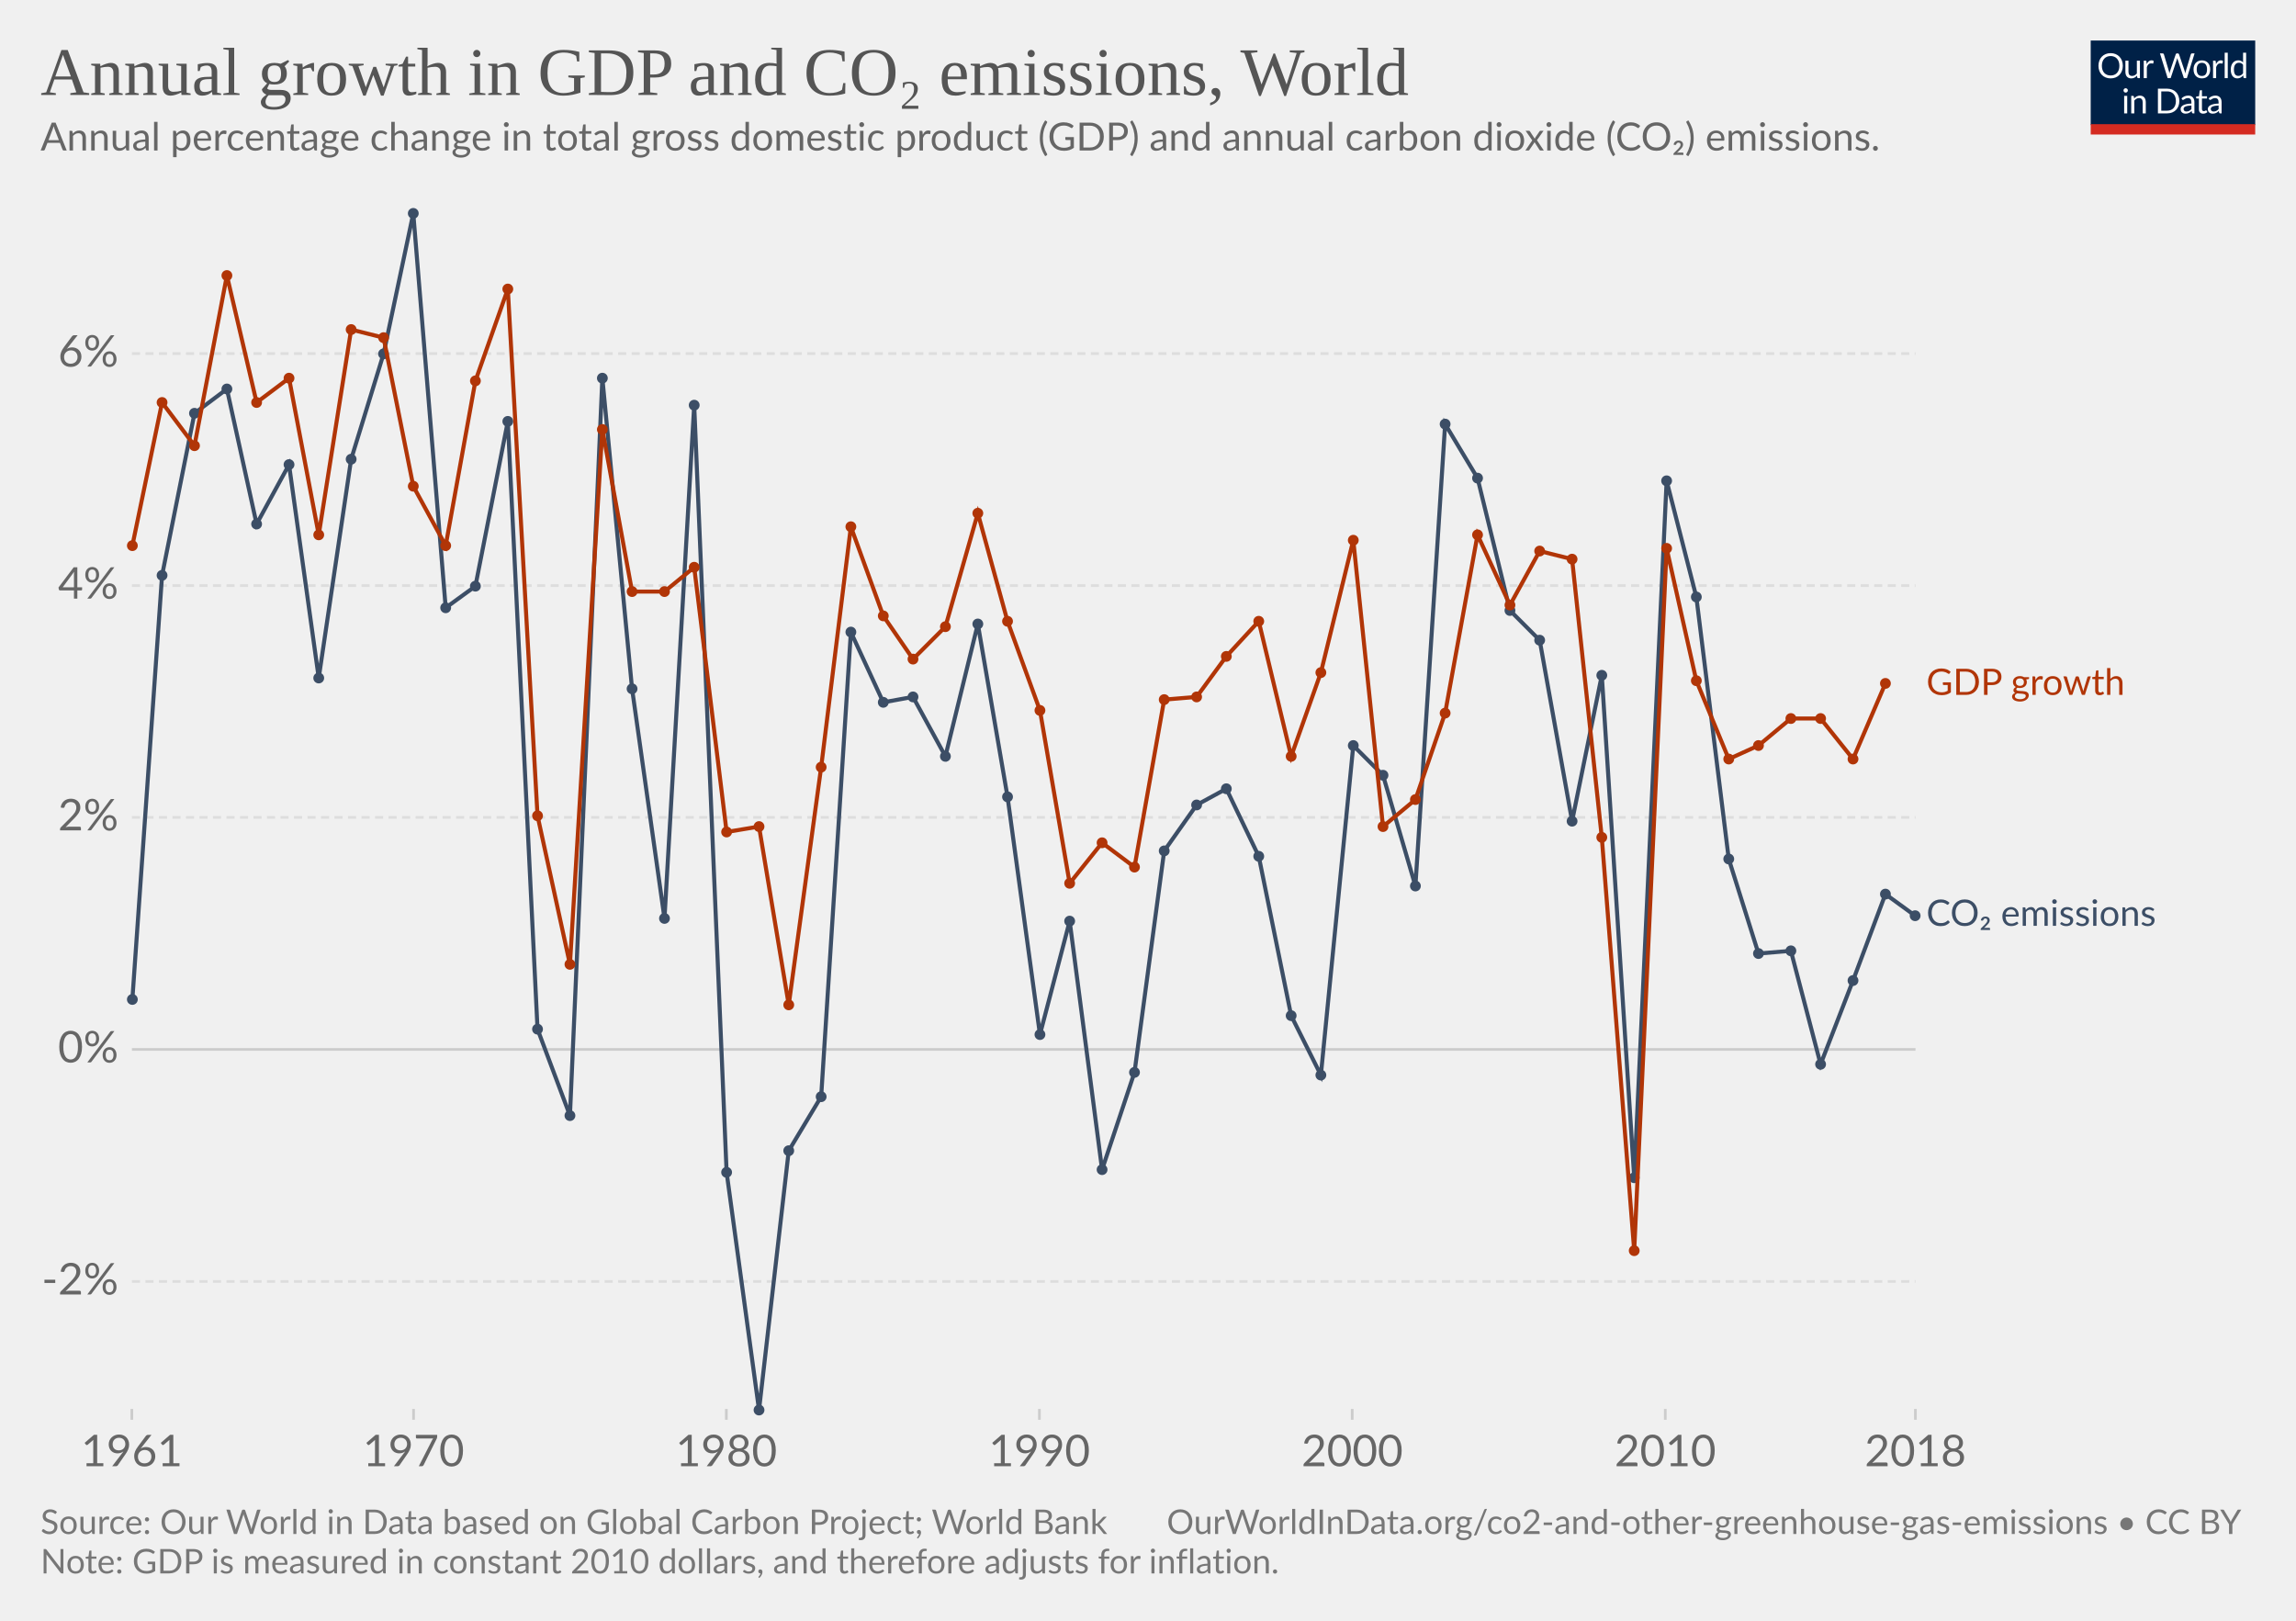
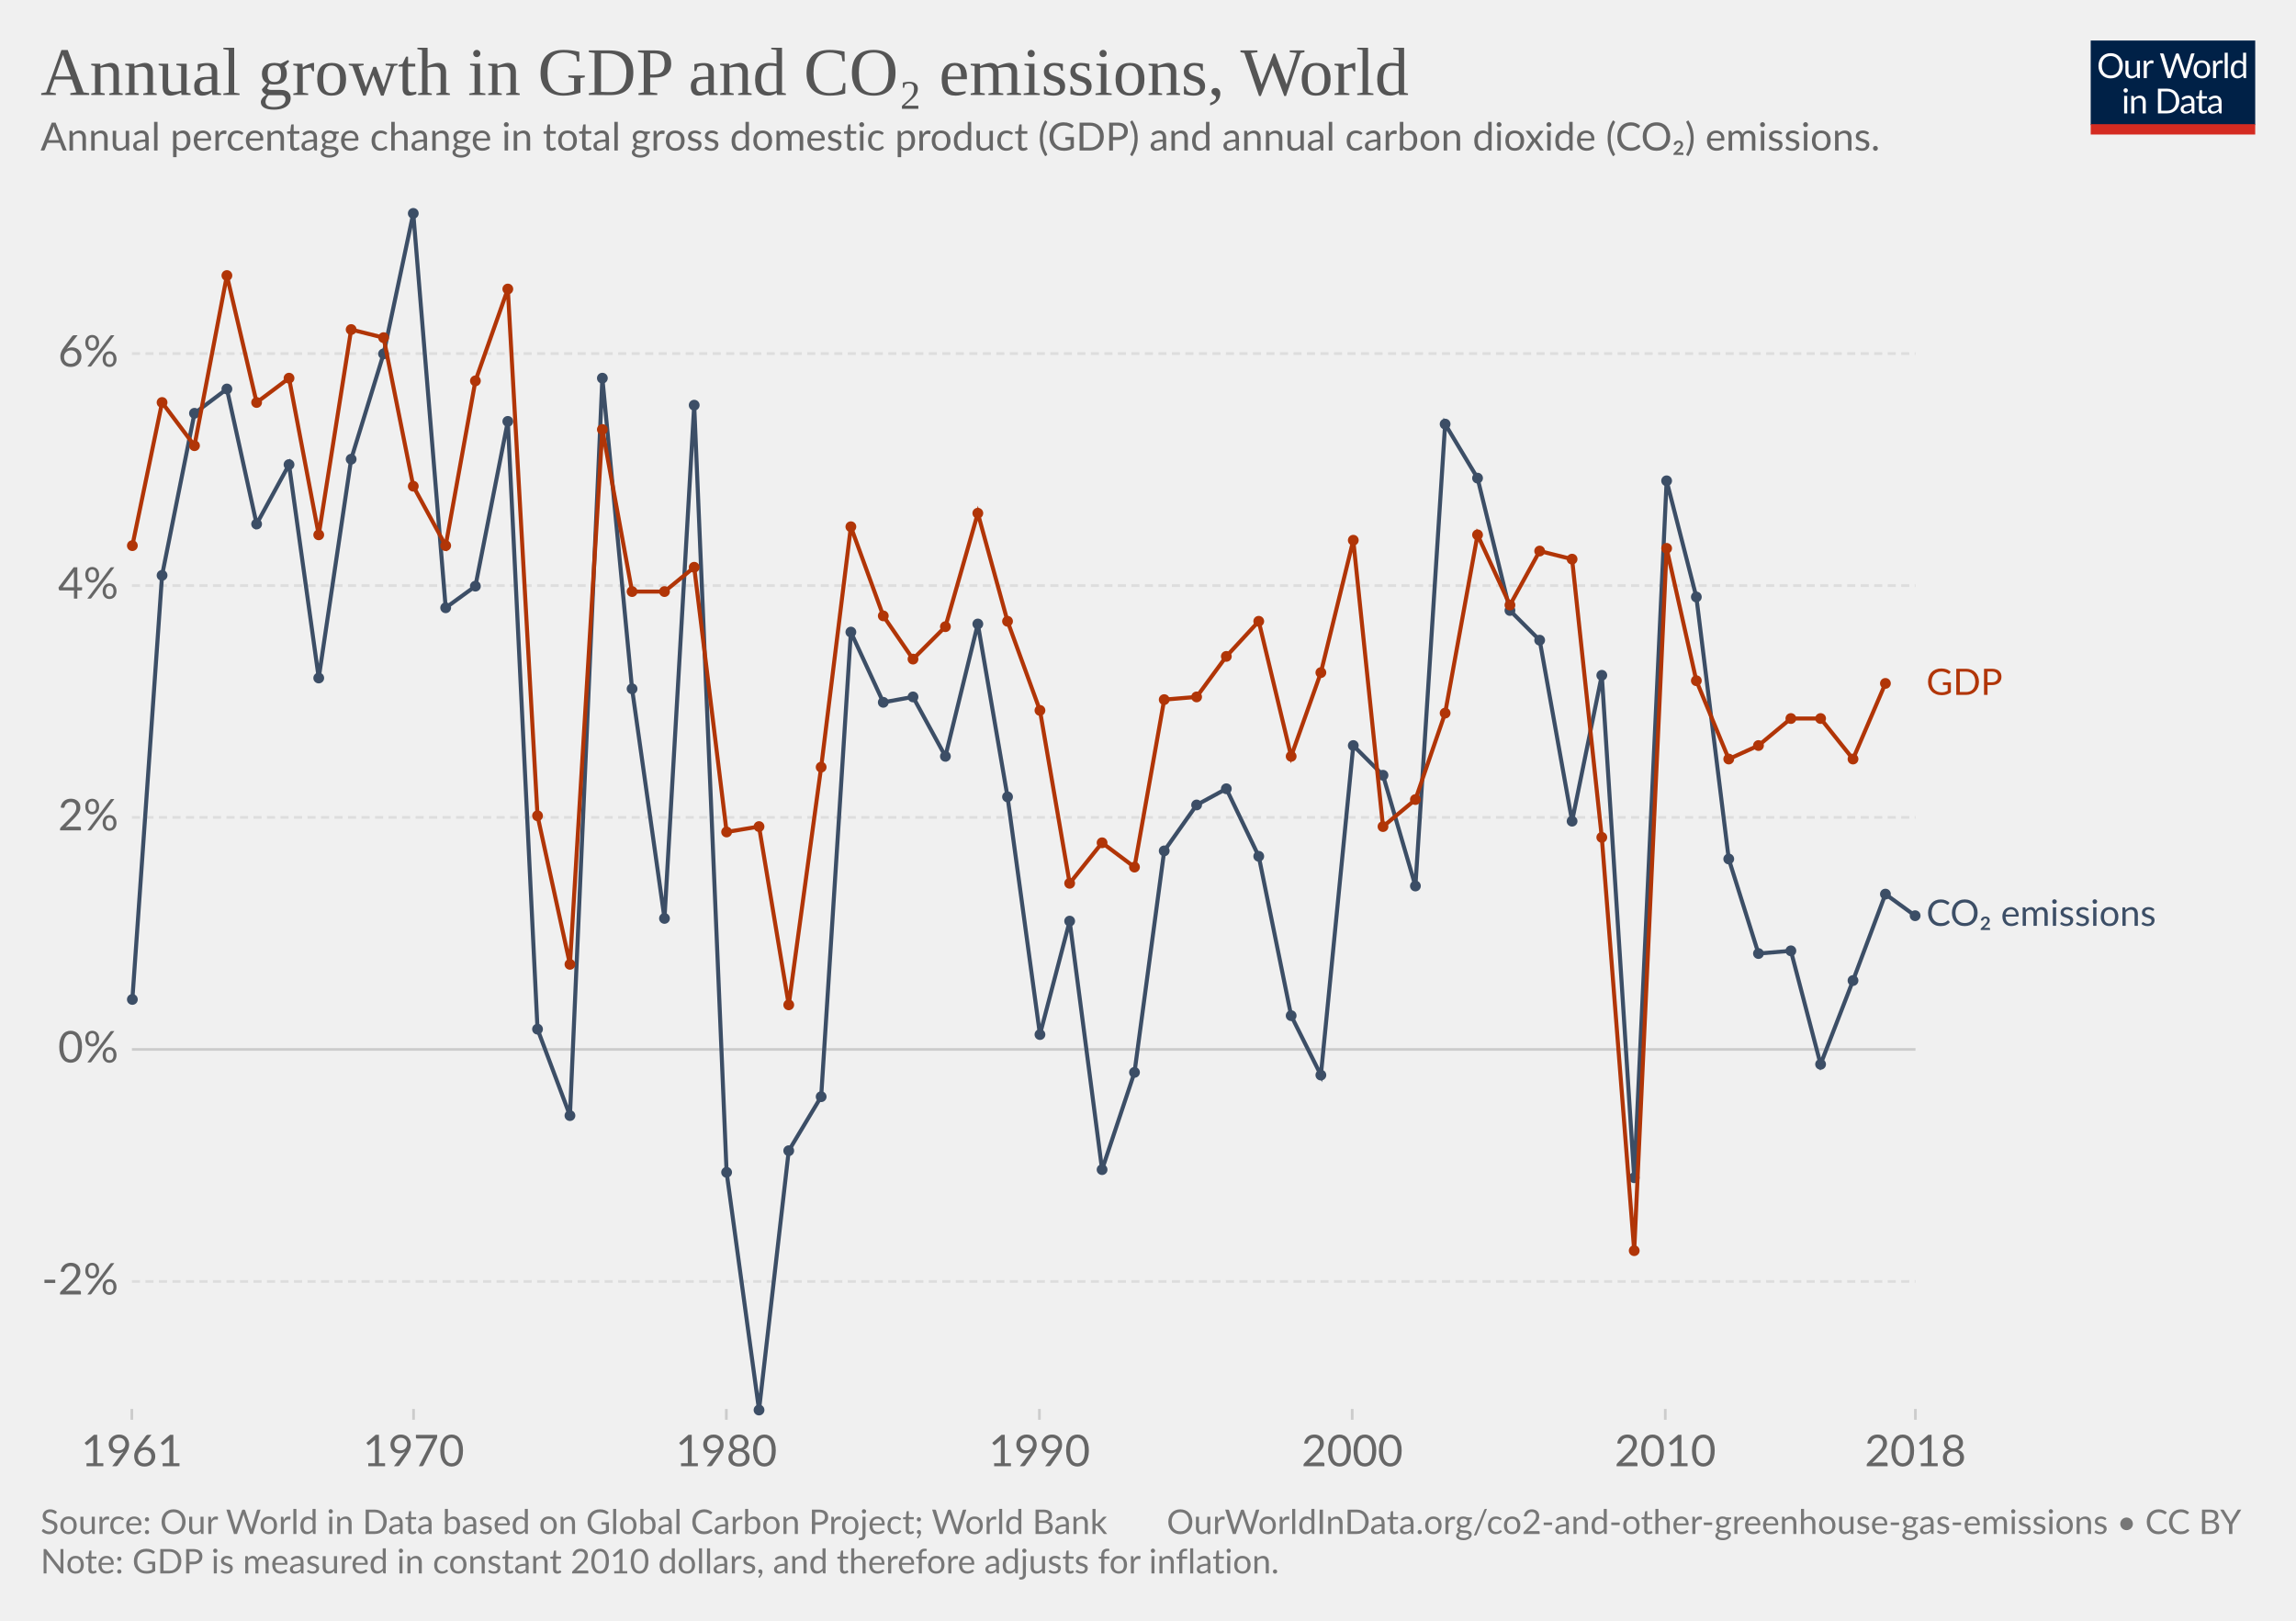
<svg xmlns="http://www.w3.org/2000/svg" version="1.1" style="background-color:#fff;-webkit-font-smoothing:antialiased" width="850" height="600" viewBox="0 0 850 600" font-family="Lato,'Helvetica Neue',Helvetica,Arial,sans-serif" font-size="18" text-rendering="optimizeLegibility">
  <g class="HeaderView">
    <g transform="matrix(.29 0 0 .29 774 15)">
      <svg width="210" height="120" viewBox="0 0 210 120" fill="none">
        <g clip-path="url(#clip0)">
          <path d="M0 0h210v107.89H0V0z" fill="#002147" />
          <path d="M40.98 32.25c0 2.36-.38 4.53-1.12 6.51a14.26 14.26 0 01-8.1 8.4c-1.9.78-4.02 1.17-6.34 1.17a16.6 16.6 0 01-6.33-1.17 14.31 14.31 0 01-8.08-8.4 18.29 18.29 0 01-1.12-6.51c0-2.36.38-4.53 1.12-6.5a14.32 14.32 0 018.07-8.44c1.92-.8 4.03-1.19 6.34-1.19 2.32 0 4.43.4 6.34 1.19 1.92.8 3.56 1.9 4.93 3.34a14.87 14.87 0 013.17 5.1 18.1 18.1 0 011.12 6.5zm-4.38 0c0-1.94-.26-3.68-.8-5.22a10.91 10.91 0 00-2.24-3.89 9.68 9.68 0 00-3.52-2.46 11.95 11.95 0 00-4.62-.86c-1.68 0-3.21.28-4.6.86a9.88 9.88 0 00-3.54 2.46 10.91 10.91 0 00-2.24 3.9c-.53 1.53-.8 3.27-.8 5.2 0 1.94.27 3.68.8 5.22a11.17 11.17 0 002.24 3.9 10.01 10.01 0 003.55 2.44c1.38.56 2.9.83 4.6.83 1.7 0 3.24-.27 4.61-.83a9.8 9.8 0 003.52-2.44 11.17 11.17 0 002.25-3.9c.53-1.54.8-3.28.8-5.21zm26.22-6.54V48H60.5c-.56 0-.9-.27-1.05-.81l-.31-2.4a12.45 12.45 0 01-3.26 2.6c-1.2.64-2.58.96-4.13.96-1.22 0-2.3-.2-3.24-.6a6.52 6.52 0 01-2.33-1.7 7.37 7.37 0 01-1.43-2.67c-.3-1.04-.46-2.2-.46-3.45V25.7h3.91v14.22c0 1.68.38 2.99 1.15 3.91.77.93 1.96 1.39 3.54 1.39 1.16 0 2.24-.27 3.23-.82a10.42 10.42 0 002.8-2.28V25.7h3.91zm8.61 4.47a9.94 9.94 0 012.6-3.56 5.64 5.64 0 013.76-1.3c.47 0 .92.05 1.34.15.44.1.83.27 1.17.49l-.3 2.92c-.09.37-.3.55-.66.55-.2 0-.5-.04-.9-.13a6.21 6.21 0 00-3.24.18c-.54.2-1.03.5-1.47.92-.42.4-.81.9-1.17 1.5-.33.58-.64 1.26-.92 2.02V48H67.7V25.71h2.25c.42 0 .72.08.88.25.16.16.27.44.33.83l.26 3.39zm61.16-13.7L122.75 48h-3.82l-7.99-24.05a21.95 21.95 0 01-.42-1.58 38.36 38.36 0 01-.44 1.58L102.05 48h-3.83L88.4 16.47h3.54c.38 0 .7.1.95.29.26.2.43.43.5.73l6.52 21.9c.1.4.2.83.28 1.28.1.46.2.94.29 1.46l.3-1.46c.12-.47.25-.9.38-1.27l7.41-21.91c.1-.25.26-.48.51-.69.27-.22.58-.33.95-.33h1.23c.38 0 .69.1.92.29.24.2.41.43.53.73l7.4 21.9a28.4 28.4 0 01.68 2.62 29.52 29.52 0 01.52-2.61l6.54-21.91c.07-.27.23-.5.48-.7.27-.21.58-.32.95-.32h3.32zm9.35 8.88c1.63 0 3.1.27 4.4.82a9.43 9.43 0 015.46 5.94c.5 1.4.74 2.98.74 4.73 0 1.76-.25 3.34-.74 4.75a9.43 9.43 0 01-5.46 5.92c-1.3.52-2.77.79-4.4.79-1.64 0-3.12-.27-4.44-.8a9.42 9.42 0 01-3.35-2.3c-.92-1-1.63-2.2-2.13-3.61-.49-1.41-.73-3-.73-4.75s.24-3.33.73-4.73c.5-1.43 1.2-2.64 2.13-3.63a9.4 9.4 0 013.35-2.31c1.32-.55 2.8-.82 4.44-.82zm0 19.89c2.2 0 3.84-.73 4.93-2.2 1.08-1.48 1.63-3.54 1.63-6.18 0-2.66-.55-4.72-1.63-6.2-1.09-1.49-2.73-2.23-4.93-2.23-1.12 0-2.09.2-2.93.57a5.7 5.7 0 00-2.06 1.65 7.5 7.5 0 00-1.24 2.67c-.26 1.04-.4 2.22-.4 3.54 0 2.64.55 4.7 1.64 6.18 1.1 1.47 2.76 2.2 4.99 2.2zm17.97-15.07a9.94 9.94 0 012.6-3.56 5.64 5.64 0 013.76-1.3c.47 0 .91.05 1.34.15.44.1.83.27 1.16.49l-.28 2.92c-.09.37-.31.55-.66.55-.2 0-.5-.04-.9-.13a6.2 6.2 0 00-3.24.18c-.54.2-1.03.5-1.47.92-.43.4-.82.9-1.17 1.5a13.1 13.1 0 00-.92 2.02V48h-3.94V25.71h2.24c.43 0 .72.08.88.25.17.16.28.44.33.83l.27 3.39zm15.04-14.59V48h-3.92V15.6h3.92zm19.55 15.43a6.22 6.22 0 00-2.38-2.05 6.7 6.7 0 00-2.86-.6c-2.07 0-3.66.75-4.77 2.23-1.12 1.48-1.68 3.6-1.68 6.33 0 1.46.13 2.7.38 3.74a7.29 7.29 0 001.1 2.56 4.35 4.35 0 001.78 1.45c.7.3 1.5.46 2.4.46 1.29 0 2.41-.3 3.36-.88a9.6 9.6 0 002.67-2.49V31.02zm3.91-15.43V48h-2.33c-.56 0-.9-.27-1.06-.81l-.35-2.71a12.13 12.13 0 01-3.25 2.77 8.28 8.28 0 01-4.23 1.06 7.31 7.31 0 01-6.14-2.9c-.73-.96-1.3-2.15-1.69-3.57a18.35 18.35 0 01.07-9.48 11.29 11.29 0 011.89-3.7 8.7 8.7 0 017.06-3.34 7.96 7.96 0 016.12 2.62V15.59h3.91zM46.61 70.71V93H42.7V70.71h3.91zm.84-7c0 .39-.08.75-.24 1.09a2.81 2.81 0 01-1.52 1.47 2.67 2.67 0 01-2.16 0 2.9 2.9 0 01-1.45-1.47 2.67 2.67 0 010-2.16c.15-.35.35-.65.6-.9.25-.27.53-.47.85-.62a2.67 2.67 0 012.16 0c.35.15.65.35.9.62.27.25.47.55.62.9.16.34.24.7.24 1.08zm7.97 10.24c.49-.54 1-1.04 1.54-1.48a9.85 9.85 0 013.66-1.84 8.96 8.96 0 015.43.35c.94.4 1.72.97 2.33 1.71a7.36 7.36 0 011.43 2.67c.32 1.04.49 2.19.49 3.45V93h-3.94V78.81c0-1.69-.4-3-1.17-3.92-.76-.93-1.93-1.4-3.5-1.4a6.6 6.6 0 00-3.25.83c-1 .56-1.92 1.31-2.77 2.27V93h-3.94V70.71h2.35c.56 0 .9.28 1.04.82l.3 2.42zm57.7 3.3c0 2.36-.37 4.5-1.11 6.44a14.3 14.3 0 01-3.17 4.98 14.1 14.1 0 01-4.93 3.2c-1.9.76-4.02 1.13-6.33 1.13H85.8V61.47h11.77c2.31 0 4.42.39 6.33 1.15a13.8 13.8 0 018.1 8.18 17.75 17.75 0 011.12 6.45zm-4.37 0c0-1.94-.26-3.67-.8-5.2a10.94 10.94 0 00-2.23-3.87 9.57 9.57 0 00-3.53-2.42 12.23 12.23 0 00-4.61-.83h-7.5v24.62h7.5c1.7 0 3.24-.28 4.61-.84a9.7 9.7 0 003.53-2.4 10.94 10.94 0 002.24-3.87c.53-1.53.8-3.26.8-5.2zm19.8 5.72c-1.8.06-3.34.2-4.62.44-1.26.22-2.3.51-3.1.88-.8.36-1.37.8-1.74 1.3-.35.5-.53 1.05-.53 1.67 0 .58.1 1.1.3 1.52a3 3 0 00.76 1.05c.34.27.73.46 1.17.6.45.11.94.17 1.45.17a7.28 7.28 0 003.5-.81 11.95 11.95 0 002.82-2.2v-4.62zm-12.65-9.11a12.73 12.73 0 013.98-2.66c1.43-.59 3-.88 4.73-.88 1.25 0 2.36.2 3.33.61a6.81 6.81 0 013.94 4.38c.33 1.04.5 2.19.5 3.43V93h-1.74a1.8 1.8 0 01-.88-.18c-.2-.13-.36-.38-.48-.74l-.44-2.12c-.59.55-1.16 1.03-1.72 1.46a9.48 9.48 0 01-3.74 1.7c-.69.15-1.46.23-2.3.23-.87 0-1.69-.12-2.45-.35a5.34 5.34 0 01-3.34-2.93 6.64 6.64 0 01-.49-2.64c0-.88.25-1.72.73-2.53a6.33 6.33 0 012.35-2.17c1.09-.63 2.5-1.15 4.25-1.54 1.75-.41 3.89-.65 6.42-.7v-1.75c0-1.73-.37-3.03-1.12-3.91-.75-.9-1.84-1.34-3.28-1.34-.97 0-1.78.12-2.44.37-.64.23-1.2.5-1.7.81l-1.23.82c-.33.23-.67.35-1 .35-.27 0-.5-.07-.69-.2a2.1 2.1 0 01-.48-.53l-.7-1.25zm27.67 19.5c-1.76 0-3.12-.5-4.07-1.48-.94-.98-1.41-2.4-1.41-4.25V74h-2.68a.9.9 0 01-.6-.2c-.16-.14-.24-.36-.24-.66v-1.56l3.65-.46.9-6.89a.9.9 0 01.29-.52.88.88 0 01.62-.22H142v7.67h6.44V74H142v13.38c0 .94.22 1.63.68 2.09.45.45 1.04.68 1.76.68a3.21 3.21 0 001.85-.53l.55-.35c.16-.12.3-.18.41-.18.2 0 .4.13.55.38l1.15 1.87a7.45 7.45 0 01-2.44 1.5c-.96.35-1.94.52-2.95.52zm19.68-10.4c-1.8.07-3.34.21-4.62.45-1.26.22-2.3.51-3.1.88-.8.36-1.37.8-1.74 1.3-.35.5-.53 1.05-.53 1.67 0 .58.1 1.1.3 1.52.18.42.44.77.76 1.05.34.27.73.46 1.17.6.45.11.94.17 1.45.17a7.3 7.3 0 003.5-.81 12.04 12.04 0 002.82-2.2v-4.62zm-12.65-9.1a12.72 12.72 0 013.99-2.66c1.42-.59 3-.88 4.72-.88 1.25 0 2.36.2 3.33.61a6.81 6.81 0 013.94 4.38c.33 1.04.5 2.19.5 3.43V93h-1.74a1.8 1.8 0 01-.88-.18c-.2-.13-.36-.38-.48-.74l-.44-2.12c-.59.55-1.16 1.03-1.72 1.46a9.48 9.48 0 01-3.74 1.7c-.69.15-1.46.23-2.3.23-.87 0-1.69-.12-2.45-.35a5.33 5.33 0 01-3.34-2.93 6.62 6.62 0 01-.49-2.64c0-.88.25-1.72.73-2.53a6.33 6.33 0 012.35-2.17c1.09-.63 2.5-1.15 4.25-1.54a31.2 31.2 0 016.42-.7v-1.75c0-1.73-.37-3.03-1.12-3.91-.75-.9-1.84-1.34-3.28-1.34-.97 0-1.78.12-2.44.37-.64.23-1.2.5-1.7.81-.46.3-.87.57-1.22.82-.34.23-.68.35-1.02.35-.26 0-.49-.07-.68-.2a1.88 1.88 0 01-.48-.53l-.7-1.25z" fill="#fff" />
          <path fill="#D42B21" d="M0 106.79h210V120H0z" />
        </g>
        <defs>
          <clipPath id="clip0">
            <path fill="#fff" d="M0 0h210v120H0z" />
          </clipPath>
        </defs>
      </svg>
    </g>
    <a href="https://ourworldindata.org/grapher/co2-gdp-growth" target="_blank" font-family="&quot;Playfair Display&quot;,Georgia,&quot;Times New Roman&quot;,serif">
      <text font-size="25.2" x="15" y="35.2" fill="#555">
        <tspan x="15" y="35.16">Annual growth in GDP and CO₂ emissions, World</tspan>
      </text>
    </a>
    <text font-size="14.4" x="15" y="55.7" fill="#666">
      <tspan x="15" y="55.72">Annual percentage change in total gross domestic product (GDP) and annual carbon dioxide (CO₂) emissions.</tspan>
    </text>
  </g>
  <g class="LineChart">
    <defs>
      <clipPath id="a">
        <path d="M38.84 0h830v928.4h-830z" />
      </clipPath>
    </defs>
    <g class="AxisBoxView">
      <g class="HorizontalAxis">
        <path stroke="#ccc" d="M48.8 521.6v4M153.1 521.6v4M268.9 521.6v4M384.8 521.6v4M500.6 521.6v4M616.5 521.6v4M709.1 521.6v4" />
        <text x="48.8" y="542.8" fill="#666" text-anchor="middle" font-size="16.2">1961</text>
        <text x="153.1" y="542.8" fill="#666" text-anchor="middle" font-size="16.2">1970</text>
        <text x="268.9" y="542.8" fill="#666" text-anchor="middle" font-size="16.2">1980</text>
        <text x="384.8" y="542.8" fill="#666" text-anchor="middle" font-size="16.2">1990</text>
        <text x="500.6" y="542.8" fill="#666" text-anchor="middle" font-size="16.2">2000</text>
        <text x="616.5" y="542.8" fill="#666" text-anchor="middle" font-size="16.2">2010</text>
        <text x="709.1" y="542.8" fill="#666" text-anchor="middle" font-size="16.2">2018</text>
      </g>
      <g class="VerticalAxis" fill="#666" dominant-baseline="middle" text-anchor="end" font-size="16.2">
        <text x="43.84" y="474.4">-2%</text>
        <text x="43.84" y="388.5">0%</text>
        <text x="43.84" y="302.6">2%</text>
        <text x="43.84" y="216.8">4%</text>
        <text x="43.84" y="130.9">6%</text>
      </g>
      <g class="AxisGridLines horizontalLines">
        <path stroke="#ddd" stroke-dasharray="3,2" d="M48.84 474.4h660.3" />
        <path stroke="#ccc" d="M48.84 388.5h660.3" />
        <path stroke="#ddd" stroke-dasharray="3,2" d="M48.84 302.6h660.3M48.84 216.8h660.3M48.84 130.9h660.3" />
      </g>
    </g>
    <g clip-path="url(#a)">
      <g class="HeightedLegend" cursor="default">
        <g class="legendMark">
          <text font-size="13.5" x="713.1" y="257.3" fill="#B13507">
-             <tspan x="713.14" y="257.25">GDP growth</tspan>
+             <tspan x="713.14" y="257.25">GDP</tspan>
          </text>
        </g>
        <g class="legendMark">
          <text font-size="13.5" x="713.1" y="342.8" fill="#3C4E66">
            <tspan x="713.14" y="342.75">CO₂ emissions</tspan>
          </text>
        </g>
      </g>
      <g class="Lines">
        <g class="key-World_0">
          <path stroke="#3C4E66" stroke-linecap="round" d="M49 370l11-157 12-60 12-9 11 50 12-22 11 79 12-81 12-39 11-52 12 146 11-8 12-61 11 225 12 32 12-273 11 115 12 85 11-190 12 284 12 88 11-96 12-20 11-172 12 26 11-2 12 22 12-49 11 64 12 88 11-42 12 92 12-36 11-82 12-17 11-6 12 25 12 59 11 22 12-122 11 11 12 41 11-171 12 20 12 49 11 11 12 67 11-54 12 186 12-258 11 43 12 97 11 35 12-1 11 42 12-31 12-32 11 8" fill="none" stroke-width="1.5" />
          <g fill="#3C4E66">
            <circle cx="49" cy="370" r="2" />
            <circle cx="60" cy="213" r="2" />
            <circle cx="72" cy="153" r="2" />
            <circle cx="84" cy="144" r="2" />
            <circle cx="95" cy="194" r="2" />
            <circle cx="107" cy="172" r="2" />
            <circle cx="118" cy="251" r="2" />
            <circle cx="130" cy="170" r="2" />
            <circle cx="142" cy="131" r="2" />
            <circle cx="153" cy="79" r="2" />
            <circle cx="165" cy="225" r="2" />
            <circle cx="176" cy="217" r="2" />
            <circle cx="188" cy="156" r="2" />
            <circle cx="199" cy="381" r="2" />
            <circle cx="211" cy="413" r="2" />
            <circle cx="223" cy="140" r="2" />
            <circle cx="234" cy="255" r="2" />
            <circle cx="246" cy="340" r="2" />
            <circle cx="257" cy="150" r="2" />
            <circle cx="269" cy="434" r="2" />
            <circle cx="281" cy="522" r="2" />
            <circle cx="292" cy="426" r="2" />
            <circle cx="304" cy="406" r="2" />
            <circle cx="315" cy="234" r="2" />
            <circle cx="327" cy="260" r="2" />
            <circle cx="338" cy="258" r="2" />
            <circle cx="350" cy="280" r="2" />
            <circle cx="362" cy="231" r="2" />
            <circle cx="373" cy="295" r="2" />
            <circle cx="385" cy="383" r="2" />
            <circle cx="396" cy="341" r="2" />
            <circle cx="408" cy="433" r="2" />
            <circle cx="420" cy="397" r="2" />
            <circle cx="431" cy="315" r="2" />
            <circle cx="443" cy="298" r="2" />
            <circle cx="454" cy="292" r="2" />
            <circle cx="466" cy="317" r="2" />
            <circle cx="478" cy="376" r="2" />
            <circle cx="489" cy="398" r="2" />
            <circle cx="501" cy="276" r="2" />
            <circle cx="512" cy="287" r="2" />
            <circle cx="524" cy="328" r="2" />
            <circle cx="535" cy="157" r="2" />
            <circle cx="547" cy="177" r="2" />
            <circle cx="559" cy="226" r="2" />
            <circle cx="570" cy="237" r="2" />
            <circle cx="582" cy="304" r="2" />
            <circle cx="593" cy="250" r="2" />
            <circle cx="605" cy="436" r="2" />
            <circle cx="617" cy="178" r="2" />
            <circle cx="628" cy="221" r="2" />
            <circle cx="640" cy="318" r="2" />
            <circle cx="651" cy="353" r="2" />
            <circle cx="663" cy="352" r="2" />
            <circle cx="674" cy="394" r="2" />
            <circle cx="686" cy="363" r="2" />
            <circle cx="698" cy="331" r="2" />
            <circle cx="709" cy="339" r="2" />
          </g>
        </g>
        <g class="key-World_1">
          <path stroke="#B13507" stroke-linecap="round" d="M49 202l11-53 12 16 12-63 11 47 12-9 11 58 12-76 12 3 11 55 12 22 11-61 12-34 11 195 12 55 12-198 11 60h12l11-9 12 98 12-2 11 66 12-88 11-89 12 33 11 16 12-12 12-42 11 40 12 33 11 64 12-15 12 9 11-62 12-1 11-15 12-13 12 50 11-31 12-49 11 106 12-10 11-32 12-66 12 26 11-20 12 3 11 103 12 153 12-260 11 49 12 29 11-5 12-10h11l12 15 12-28" fill="none" stroke-width="1.5" />
          <g fill="#B13507">
            <circle cx="49" cy="202" r="2" />
            <circle cx="60" cy="149" r="2" />
            <circle cx="72" cy="165" r="2" />
            <circle cx="84" cy="102" r="2" />
            <circle cx="95" cy="149" r="2" />
            <circle cx="107" cy="140" r="2" />
            <circle cx="118" cy="198" r="2" />
            <circle cx="130" cy="122" r="2" />
            <circle cx="142" cy="125" r="2" />
            <circle cx="153" cy="180" r="2" />
            <circle cx="165" cy="202" r="2" />
            <circle cx="176" cy="141" r="2" />
            <circle cx="188" cy="107" r="2" />
            <circle cx="199" cy="302" r="2" />
            <circle cx="211" cy="357" r="2" />
            <circle cx="223" cy="159" r="2" />
            <circle cx="234" cy="219" r="2" />
            <circle cx="246" cy="219" r="2" />
            <circle cx="257" cy="210" r="2" />
            <circle cx="269" cy="308" r="2" />
            <circle cx="281" cy="306" r="2" />
            <circle cx="292" cy="372" r="2" />
            <circle cx="304" cy="284" r="2" />
            <circle cx="315" cy="195" r="2" />
            <circle cx="327" cy="228" r="2" />
            <circle cx="338" cy="244" r="2" />
            <circle cx="350" cy="232" r="2" />
            <circle cx="362" cy="190" r="2" />
            <circle cx="373" cy="230" r="2" />
            <circle cx="385" cy="263" r="2" />
            <circle cx="396" cy="327" r="2" />
            <circle cx="408" cy="312" r="2" />
            <circle cx="420" cy="321" r="2" />
            <circle cx="431" cy="259" r="2" />
            <circle cx="443" cy="258" r="2" />
            <circle cx="454" cy="243" r="2" />
            <circle cx="466" cy="230" r="2" />
            <circle cx="478" cy="280" r="2" />
            <circle cx="489" cy="249" r="2" />
            <circle cx="501" cy="200" r="2" />
            <circle cx="512" cy="306" r="2" />
            <circle cx="524" cy="296" r="2" />
            <circle cx="535" cy="264" r="2" />
            <circle cx="547" cy="198" r="2" />
            <circle cx="559" cy="224" r="2" />
            <circle cx="570" cy="204" r="2" />
            <circle cx="582" cy="207" r="2" />
            <circle cx="593" cy="310" r="2" />
            <circle cx="605" cy="463" r="2" />
            <circle cx="617" cy="203" r="2" />
            <circle cx="628" cy="252" r="2" />
            <circle cx="640" cy="281" r="2" />
            <circle cx="651" cy="276" r="2" />
            <circle cx="663" cy="266" r="2" />
            <circle cx="674" cy="266" r="2" />
            <circle cx="686" cy="281" r="2" />
            <circle cx="698" cy="253" r="2" />
          </g>
        </g>
      </g>
    </g>
  </g>
  <g class="SourcesFooter" fill="#777">
    <g class="clickable" fill="#777">
      <text font-size="12.6" x="15" y="567.9">
        <tspan x="15" y="567.88">Source: Our World in Data based on Global Carbon Project; World Bank</tspan>
      </text>
    </g>
    <text font-size="12.6" x="15" y="582.5">
      <tspan x="15" y="582.48">Note: GDP is measured in constant 2010 dollars, and therefore adjusts for inflation.</tspan>
    </text>
    <text font-size="12.6" x="431.9" y="567.9">
      <tspan x="431.93" y="567.88">
        <a target="_blank" href="https://ourworldindata.org/co2-and-other-greenhouse-gas-emissions" fill="#777">OurWorldInData.org/co2-and-other-greenhouse-gas-emissions</a> • <a class="cclogo" href="http://creativecommons.org/licenses/by/4.0/deed.en_US" target="_blank" fill="#777">CC BY</a>
      </tspan>
    </text>
  </g>
</svg>
